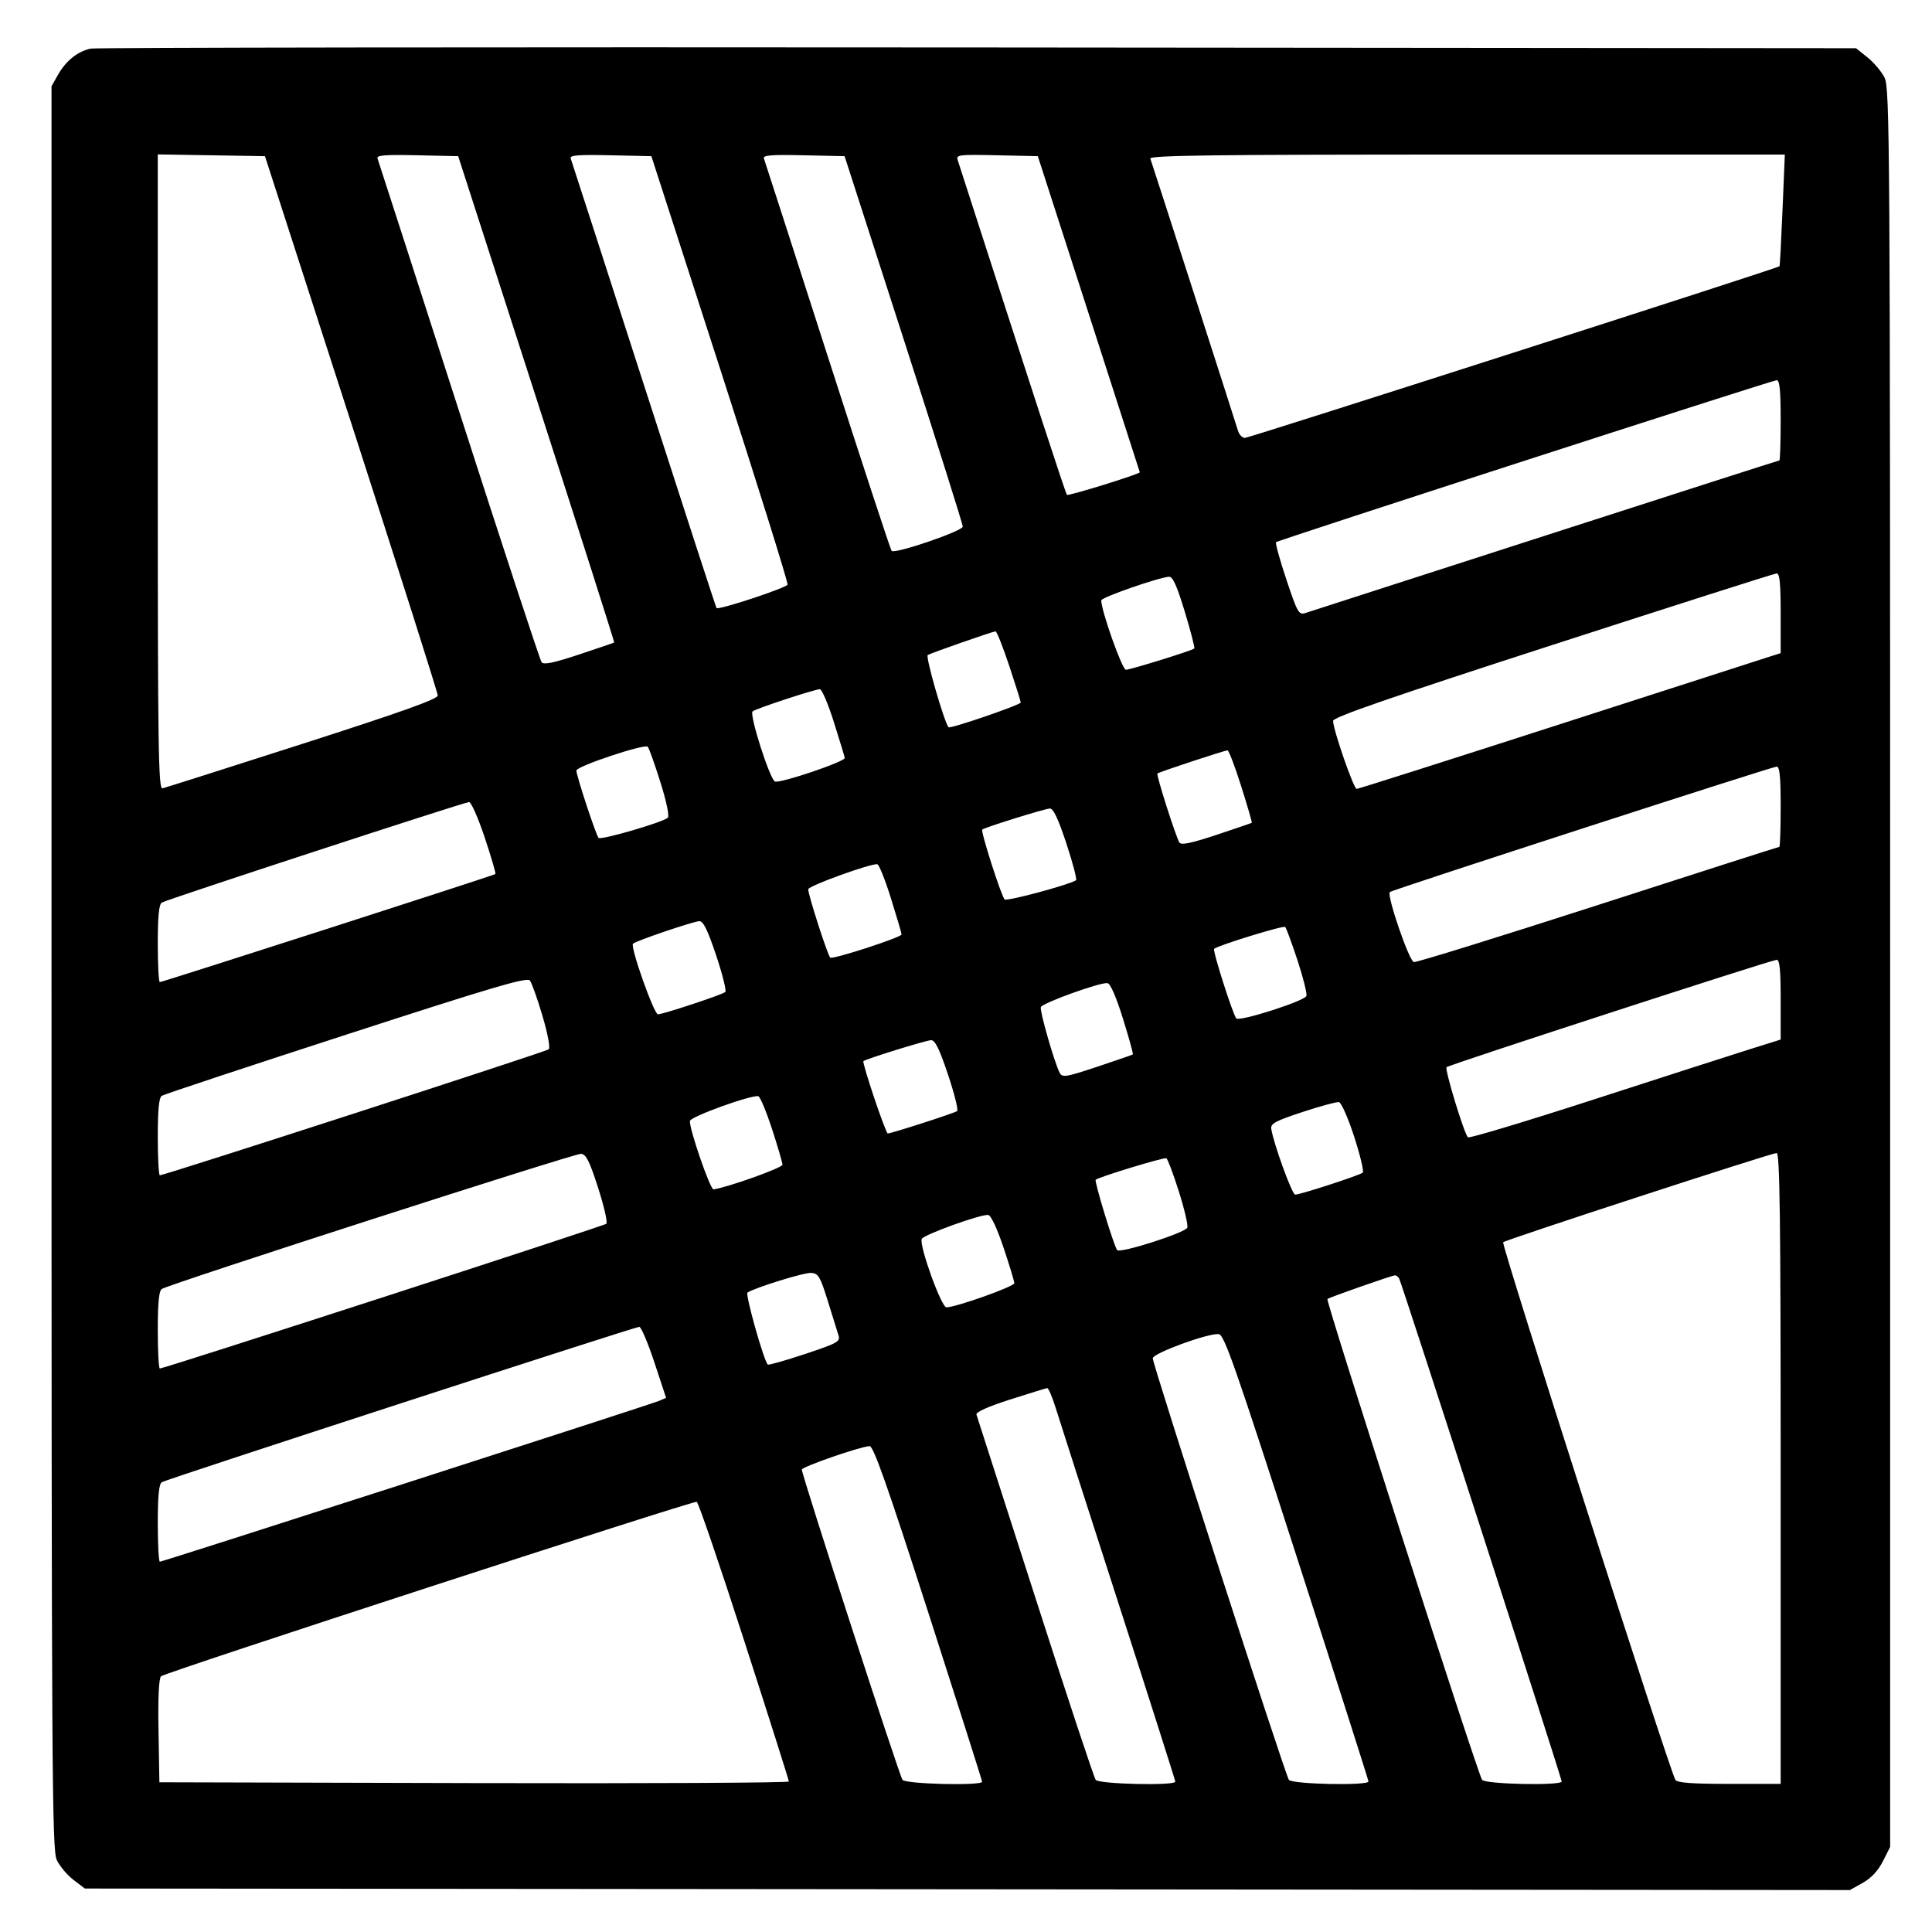
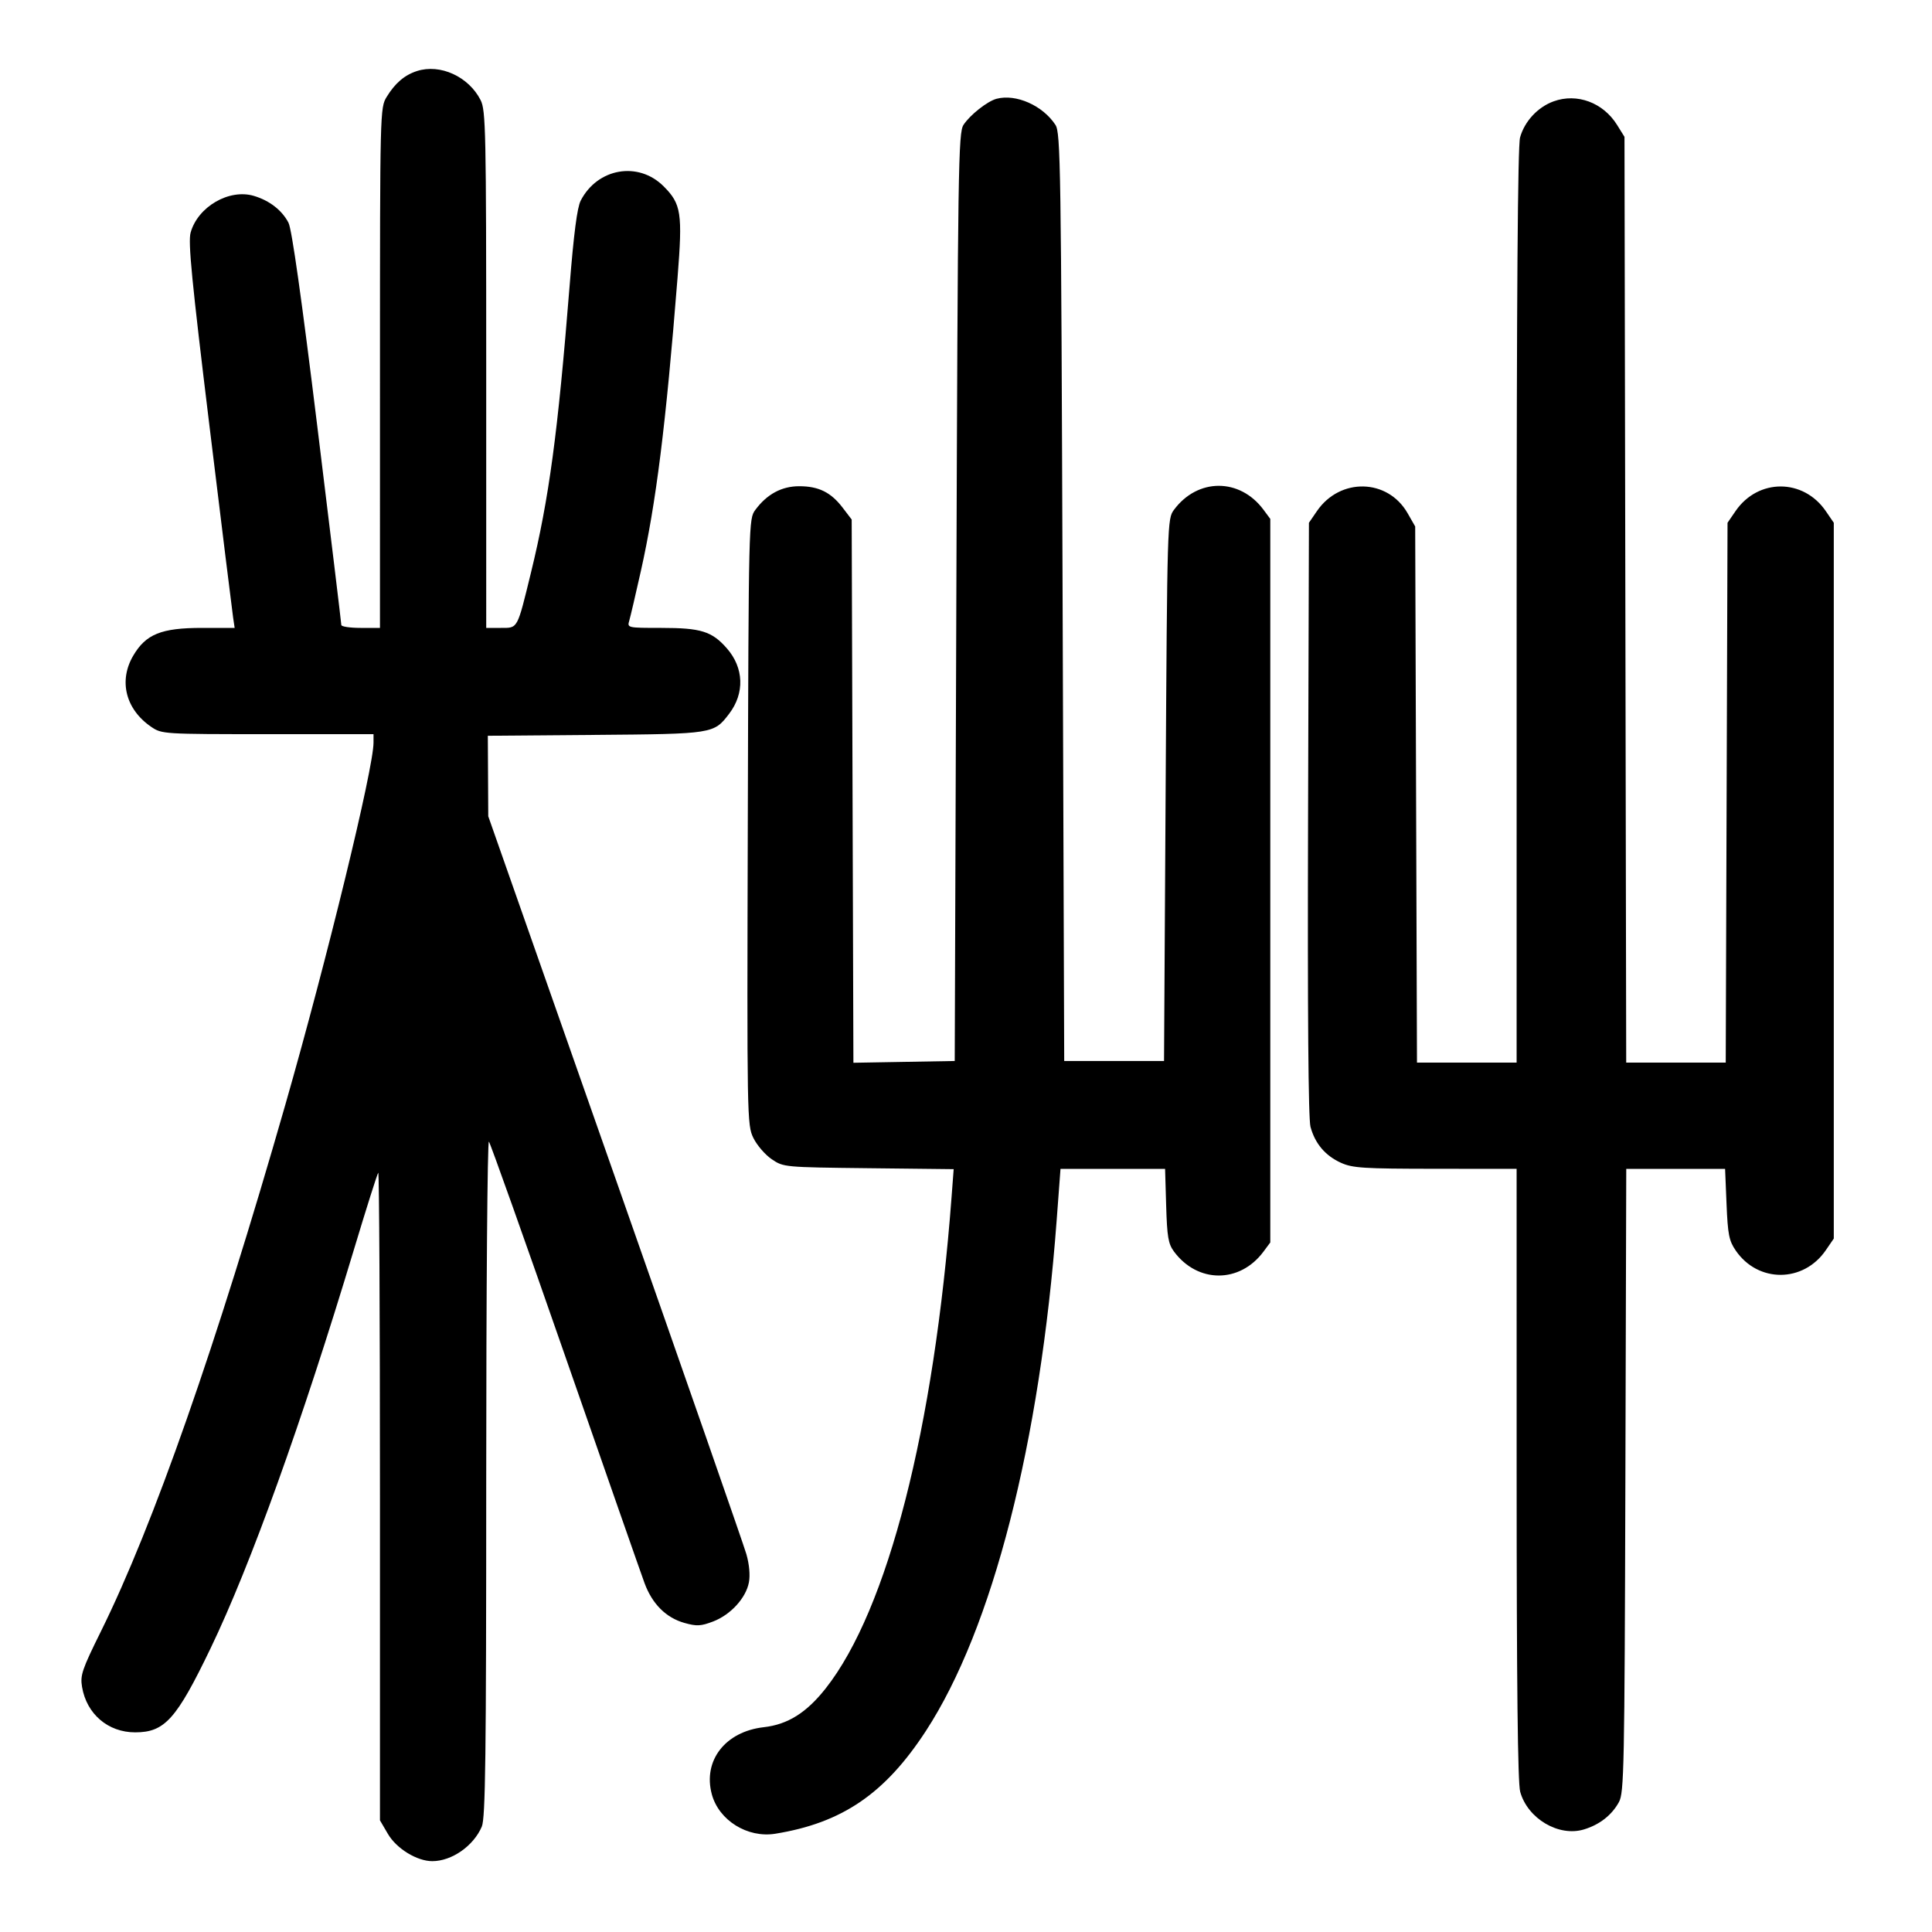
<svg xmlns="http://www.w3.org/2000/svg" width="1000" height="1000" viewBox="0 0 1000 1000" version="1.1" id="svg5">
-   <path d="M46.989 25.157 C 40.310 26.523,34.197 31.379,30.113 38.560 L 26.667 44.621 26.667 500.808 C 26.667 920.246,26.887 957.460,29.401 962.759 C 30.905 965.928,34.784 970.542,38.021 973.011 L 43.907 977.500 500.704 977.894 L 957.500 978.289 964.167 974.554 C 968.556 972.095,972.114 968.282,974.583 963.390 L 978.333 955.960 978.331 500.897 C 978.328 70.950,978.167 45.518,975.414 40.119 C 973.811 36.975,969.839 32.279,966.586 29.682 L 960.671 24.961 506.250 24.564 C 256.318 24.345,49.651 24.612,46.989 25.157 M181.859 219.167 C 206.453 295.250,226.582 358.625,226.591 360.000 C 226.602 361.829,207.802 368.541,156.574 385.000 C 118.056 397.375,85.445 407.742,84.104 408.039 C 81.978 408.509,81.667 387.576,81.667 244.249 L 81.667 79.919 109.405 80.376 L 137.143 80.833 181.859 219.167 M277.728 206.547 C 300.040 275.689,318.117 332.396,317.898 332.562 C 317.679 332.729,309.474 335.529,299.665 338.784 C 286.534 343.142,281.434 344.193,280.330 342.769 C 279.506 341.704,260.241 283.083,237.518 212.500 C 214.796 141.917,195.845 83.206,195.404 82.032 C 194.774 80.352,199.134 79.997,215.882 80.365 L 237.161 80.833 277.728 206.547 M372.709 190.833 C 392.266 251.333,407.986 301.628,407.641 302.599 C 407.037 304.302,371.955 315.880,370.879 314.732 C 370.587 314.421,353.665 262.417,333.274 199.167 C 312.883 135.917,295.840 83.206,295.401 82.032 C 294.774 80.352,299.134 79.997,315.878 80.365 L 337.151 80.833 372.709 190.833 M467.747 175.617 C 484.569 227.748,498.333 271.371,498.333 272.557 C 498.333 274.863,463.239 286.863,461.505 285.150 C 460.958 284.609,446.041 239.167,428.356 184.167 C 410.671 129.167,395.842 83.206,395.403 82.032 C 394.774 80.352,399.134 79.997,415.882 80.365 L 437.160 80.833 467.747 175.617 M563.548 162.500 C 578.054 207.417,589.940 244.292,589.961 244.446 C 590.086 245.344,552.968 256.857,552.252 256.141 C 551.550 255.439,536.468 209.227,495.701 82.866 C 494.811 80.110,496.254 79.932,515.959 80.366 L 537.175 80.833 563.548 162.500 M922.628 108.728 C 921.971 124.528,921.267 137.622,921.064 137.825 C 920.057 138.832,646.496 226.667,644.366 226.667 C 643.005 226.667,641.389 224.979,640.775 222.917 C 639.271 217.869,596.385 84.725,595.411 82.083 C 594.800 80.426,628.263 80.000,759.233 80.000 L 923.823 80.000 922.628 108.728 M921.667 217.500 C 921.667 228.958,921.365 238.333,920.996 238.333 C 920.627 238.333,866.065 255.850,799.746 277.258 C 733.427 298.667,677.550 316.695,675.575 317.321 C 672.260 318.370,671.510 317.035,665.819 299.957 C 662.428 289.782,660.020 281.092,660.466 280.645 C 661.518 279.593,916.839 196.977,919.583 196.800 C 921.146 196.700,921.667 201.873,921.667 217.500 M921.667 317.371 L 921.667 338.075 916.250 339.782 C 913.271 340.721,864.230 356.530,807.270 374.912 C 750.309 393.294,703.031 408.333,702.207 408.333 C 700.654 408.333,690.000 377.605,690.000 373.126 C 690.000 371.240,719.167 361.146,803.750 333.760 C 866.313 313.503,918.438 296.871,919.583 296.798 C 921.145 296.700,921.667 301.848,921.667 317.371 M613.267 316.695 C 616.328 326.795,618.532 335.336,618.166 335.676 C 617.006 336.754,585.059 346.667,582.745 346.667 C 580.850 346.667,570.000 316.095,570.000 310.757 C 570.000 309.224,599.561 298.919,605.101 298.520 C 607.010 298.383,609.185 303.223,613.267 316.695 M522.362 344.586 C 525.646 354.442,528.333 363.005,528.333 363.615 C 528.333 364.836,491.758 377.371,490.963 376.423 C 488.685 373.706,478.928 339.829,480.198 339.044 C 481.886 338.001,513.353 327.012,515.279 326.793 C 515.891 326.724,519.078 334.731,522.362 344.586 M431.609 373.750 C 434.573 383.146,437.111 391.490,437.249 392.292 C 437.573 394.174,403.892 405.571,401.133 404.512 C 398.505 403.504,387.752 369.885,389.526 368.223 C 390.966 366.874,421.385 356.841,424.360 356.734 C 425.384 356.697,428.646 364.354,431.609 373.750 M341.762 404.667 C 344.926 414.719,346.544 422.423,345.666 423.254 C 343.187 425.603,310.975 434.985,309.819 433.695 C 308.444 432.161,298.333 401.470,298.333 398.829 C 298.333 396.637,333.495 384.906,335.263 386.507 C 335.866 387.053,338.791 395.225,341.762 404.667 M642.441 406.944 C 645.683 417.180,648.147 425.699,647.917 425.876 C 647.688 426.053,639.446 428.871,629.603 432.138 C 616.606 436.452,611.370 437.543,610.480 436.123 C 608.601 433.126,598.375 401.069,599.075 400.370 C 599.806 399.638,633.631 388.469,635.358 388.389 C 636.013 388.358,639.200 396.708,642.441 406.944 M921.667 417.500 C 921.667 428.958,921.357 438.333,920.979 438.333 C 920.600 438.333,878.426 451.855,827.259 468.381 C 776.092 484.908,733.140 498.220,731.811 497.964 C 729.351 497.490,717.676 463.445,719.381 461.720 C 720.466 460.622,916.701 396.991,919.583 396.803 C 921.146 396.701,921.667 401.872,921.667 417.500 M250.868 433.438 C 254.247 443.579,256.747 452.116,256.423 452.408 C 255.655 453.100,84.100 508.333,82.719 508.333 C 82.140 508.333,81.667 499.378,81.667 488.432 C 81.667 474.391,82.277 468.133,83.741 467.182 C 86.082 465.660,239.760 415.381,242.779 415.149 C 243.849 415.067,247.489 423.297,250.868 433.438 M551.981 436.660 C 555.311 446.740,557.540 455.283,556.934 455.645 C 552.729 458.157,521.013 466.659,519.987 465.550 C 518.173 463.587,507.506 430.265,508.415 429.397 C 509.549 428.313,540.456 418.674,543.380 418.492 C 545.184 418.379,547.689 423.671,551.981 436.660 M461.204 465.129 C 464.190 474.683,466.641 483.025,466.650 483.666 C 466.671 485.142,431.316 496.647,429.744 495.675 C 428.539 494.930,418.333 463.286,418.333 460.295 C 418.333 458.543,451.264 446.637,454.136 447.351 C 455.037 447.575,458.217 455.575,461.204 465.129 M370.679 494.507 C 373.964 504.319,376.093 512.851,375.410 513.466 C 373.868 514.854,343.212 525.000,340.560 525.000 C 338.471 525.000,326.104 490.022,327.637 488.451 C 329.014 487.042,358.715 476.950,361.936 476.798 C 364.006 476.700,366.212 481.169,370.679 494.507 M671.616 497.140 C 674.566 506.109,676.619 514.387,676.178 515.536 C 675.172 518.157,641.546 528.917,639.911 527.141 C 638.163 525.241,627.523 491.905,628.415 491.119 C 630.468 489.309,664.308 478.891,665.209 479.792 C 665.783 480.365,668.666 488.171,671.616 497.140 M921.667 517.371 L 921.667 538.074 905.417 543.176 C 896.479 545.982,860.297 557.633,825.011 569.066 C 789.725 580.500,760.372 589.325,759.782 588.678 C 757.699 586.393,747.677 553.434,748.741 552.370 C 749.974 551.137,916.402 497.003,919.583 496.800 C 921.145 496.700,921.667 501.848,921.667 517.371 M280.784 525.812 C 283.528 535.105,284.880 542.373,284.006 543.136 C 282.605 544.359,85.118 608.333,82.744 608.333 C 82.152 608.333,81.667 599.378,81.667 588.432 C 81.667 574.360,82.276 568.135,83.746 567.182 C 84.890 566.440,127.828 552.203,179.163 535.543 C 255.640 510.724,272.821 505.663,274.278 507.527 C 275.256 508.778,278.183 517.006,280.784 525.812 M581.247 527.257 C 584.345 537.204,586.644 545.535,586.356 545.771 C 586.069 546.006,577.769 548.875,567.912 552.147 C 551.632 557.550,549.853 557.839,548.501 555.298 C 545.841 550.297,538.077 523.269,538.735 521.296 C 539.440 519.179,569.413 508.375,573.224 508.864 C 574.722 509.056,577.720 515.928,581.247 527.257 M490.679 556.174 C 493.964 565.986,496.093 574.494,495.410 575.082 C 494.247 576.081,461.429 586.667,459.495 586.667 C 458.411 586.667,446.083 550.009,446.911 549.247 C 448.143 548.112,479.296 538.464,481.936 538.400 C 483.990 538.351,486.248 542.941,490.679 556.174 M399.573 584.300 C 402.547 593.393,404.984 601.749,404.990 602.868 C 404.998 604.455,376.773 614.543,369.324 615.616 C 367.607 615.863,356.550 583.737,357.125 580.172 C 357.484 577.945,388.891 566.605,392.500 567.400 C 393.417 567.602,396.600 575.207,399.573 584.300 M700.908 588.299 C 704.021 597.905,706.028 606.293,705.367 606.938 C 704.006 608.268,673.103 618.333,670.382 618.333 C 668.775 618.333,659.222 592.055,658.004 584.286 C 657.579 581.577,660.120 580.208,674.167 575.577 C 683.333 572.555,691.827 570.252,693.041 570.458 C 694.255 570.664,697.795 578.693,700.908 588.299 M309.592 614.833 C 312.659 624.366,314.567 632.729,313.834 633.418 C 312.594 634.583,85.085 708.333,82.733 708.333 C 82.146 708.333,81.667 699.378,81.667 688.432 C 81.667 674.375,82.277 668.134,83.744 667.182 C 87.789 664.556,297.551 596.921,300.758 597.208 C 303.357 597.441,305.147 601.012,309.592 614.833 M921.667 760.000 L 921.667 923.333 895.098 923.333 C 875.674 923.333,868.167 922.773,867.182 921.250 C 864.307 916.809,776.936 644.100,778.031 642.988 C 779.305 641.694,916.219 597.022,919.583 596.802 C 921.237 596.695,921.667 630.372,921.667 760.000 M610.166 616.679 C 613.048 625.769,615.019 634.212,614.548 635.442 C 613.541 638.066,579.786 648.868,578.237 647.062 C 576.647 645.208,566.339 611.439,567.123 610.655 C 568.519 609.259,602.547 598.897,603.714 599.512 C 604.381 599.864,607.285 607.589,610.166 616.679 M519.435 645.769 C 522.496 654.901,525.000 663.179,525.000 664.165 C 525.000 665.915,494.771 676.667,489.852 676.667 C 487.252 676.667,475.816 645.051,477.063 641.310 C 477.769 639.194,507.727 628.370,511.518 628.862 C 512.917 629.043,516.125 635.895,519.435 645.769 M428.451 673.333 C 430.864 681.125,433.353 689.116,433.982 691.092 C 435.036 694.408,433.706 695.155,416.624 700.848 C 406.449 704.238,397.799 706.688,397.402 706.291 C 395.278 704.167,385.614 669.817,386.915 669.013 C 391.345 666.275,416.405 658.557,419.948 658.839 C 423.585 659.129,424.572 660.812,428.451 673.333 M724.163 661.661 C 725.370 663.614,808.302 920.243,808.321 922.083 C 808.344 924.346,768.908 923.549,767.127 921.250 C 764.920 918.401,686.097 673.348,687.073 672.371 C 687.863 671.582,719.858 660.360,721.985 660.126 C 722.618 660.057,723.599 660.748,724.163 661.661 M338.679 705.089 L 344.765 723.512 341.133 725.084 C 336.713 726.997,84.258 808.333,82.741 808.333 C 82.150 808.333,81.667 799.378,81.667 788.432 C 81.667 774.378,82.277 768.134,83.743 767.182 C 86.018 765.704,328.104 686.935,330.880 686.769 C 331.822 686.713,335.331 694.957,338.679 705.089 M671.199 805.833 C 691.607 869.083,708.312 921.396,708.319 922.083 C 708.345 924.347,668.908 923.549,667.132 921.250 C 665.231 918.789,596.667 706.470,596.667 703.045 C 596.667 700.471,625.174 690.020,630.796 690.533 C 633.640 690.792,639.174 706.585,671.199 805.833 M546.423 728.750 C 548.196 734.479,562.851 780.083,578.990 830.092 C 595.129 880.101,608.333 921.539,608.333 922.176 C 608.333 924.376,568.862 923.490,567.131 921.250 C 566.245 920.104,552.151 877.542,535.810 826.667 C 519.469 775.792,505.788 733.273,505.408 732.180 C 504.971 730.923,511.350 728.070,522.776 724.410 C 532.707 721.229,541.366 718.560,542.016 718.480 C 542.667 718.399,544.650 723.021,546.423 728.750 M480.504 834.721 C 495.810 882.234,508.333 921.609,508.333 922.221 C 508.333 924.391,468.840 923.460,467.132 921.250 C 465.497 919.134,414.976 763.427,415.029 760.670 C 415.058 759.206,444.928 748.838,450.087 748.502 C 452.068 748.373,459.202 768.597,480.504 834.721 M385.197 849.238 C 397.903 888.615,408.307 921.400,408.316 922.092 C 408.326 922.784,335.021 923.159,245.417 922.925 L 82.500 922.500 82.040 895.960 C 81.741 878.773,82.206 868.794,83.358 867.642 C 85.278 865.722,358.205 776.833,360.631 777.338 C 361.436 777.506,372.491 809.861,385.197 849.238 " stroke="none" fill-rule="evenodd" fill="#000000" />
+   <path d="M215.833 36.765 C 209.412 38.833,204.474 43.048,200.137 50.161 C 196.713 55.778,196.679 57.155,196.673 190.417 L 196.667 325.000 186.667 325.000 C 181.167 325.000,176.667 324.327,176.667 323.505 C 176.667 322.683,171.101 276.635,164.297 221.175 C 156.117 154.487,151.049 118.639,149.331 115.317 C 145.982 108.841,139.537 103.828,131.441 101.402 C 118.627 97.563,102.364 107.004,98.655 120.437 C 97.306 125.325,99.260 145.354,108.407 220.359 C 114.699 271.953,120.209 316.604,120.652 319.583 L 121.457 325.000 104.588 325.000 C 83.464 325.000,75.493 328.221,68.939 339.405 C 61.296 352.447,65.057 367.226,78.316 376.250 C 83.754 379.951,84.542 380.000,138.580 380.000 L 193.333 380.000 193.333 384.392 C 193.333 397.749,169.300 496.403,147.641 571.955 C 111.891 696.658,79.369 789.541,52.285 844.295 C 42.435 864.206,41.449 867.111,42.474 873.177 C 44.841 887.191,55.944 896.672,69.974 896.660 C 85.257 896.648,91.300 889.918,108.956 853.245 C 129.628 810.307,156.256 736.254,183.167 646.855 C 189.621 625.417,195.298 607.480,195.784 606.994 C 196.269 606.508,196.667 681.733,196.667 774.159 L 196.667 942.207 200.810 949.277 C 205.251 956.856,215.823 963.333,223.751 963.333 C 233.825 963.333,245.089 955.480,249.372 945.470 C 251.272 941.030,251.667 909.939,251.667 764.720 C 251.667 668.257,252.294 590.046,253.060 590.917 C 253.826 591.787,271.551 641.625,292.449 701.667 C 313.347 761.708,331.877 814.714,333.628 819.456 C 337.611 830.245,344.770 837.369,354.314 840.041 C 360.633 841.810,362.764 841.701,369.104 839.279 C 378.169 835.817,386.117 827.127,387.639 819.012 C 388.338 815.287,387.827 809.654,386.313 804.393 C 384.958 799.685,354.346 711.833,318.286 609.167 L 252.722 422.500 252.611 401.667 L 252.500 380.833 308.063 380.384 C 369.190 379.890,369.467 379.846,377.400 369.446 C 385.526 358.792,385.058 345.646,376.194 335.549 C 368.486 326.770,362.808 325.000,342.359 325.000 C 324.741 325.000,324.619 324.973,325.706 321.250 C 326.309 319.188,328.985 307.750,331.654 295.833 C 339.608 260.323,344.629 220.205,350.704 143.623 C 353.349 110.278,352.628 105.570,343.485 96.426 C 330.395 83.336,309.291 86.977,300.577 103.828 C 298.740 107.382,296.992 120.825,294.808 148.213 C 288.744 224.237,284.174 258.123,274.823 296.408 C 267.588 326.027,268.149 325.000,259.208 325.000 L 251.667 325.000 251.664 191.250 C 251.662 67.208,251.450 57.085,248.747 51.785 C 242.547 39.626,227.820 32.906,215.833 36.765 M515.833 51.125 C 511.077 52.382,502.095 59.464,498.716 64.621 C 496.027 68.723,495.777 85.177,495.000 309.093 L 494.167 549.167 467.944 549.626 L 441.722 550.084 441.278 409.495 L 440.833 268.906 436.164 262.785 C 430.079 254.807,423.723 251.667,413.663 251.667 C 404.618 251.667,396.988 255.773,390.987 263.872 C 387.515 268.557,387.498 269.232,387.058 425.377 C 386.624 579.264,386.678 582.304,389.950 589.005 C 391.784 592.761,396.051 597.708,399.432 600.000 C 405.553 604.148,405.775 604.169,449.600 604.662 L 493.619 605.157 492.524 619.662 C 483.470 739.503,459.486 833.145,427.419 873.854 C 417.444 886.517,407.771 892.589,395.334 893.996 C 375.400 896.252,363.745 911.293,368.435 928.712 C 372.075 942.230,386.908 951.456,401.275 949.137 C 435.882 943.552,458.073 928.412,479.232 895.951 C 513.719 843.044,538.292 747.083,546.929 631.585 L 548.917 605.000 575.982 605.000 L 603.046 605.000 603.607 624.051 C 604.082 640.228,604.693 643.810,607.653 647.801 C 619.929 664.346,641.752 664.343,654.013 647.794 L 657.500 643.089 657.500 455.833 L 657.500 268.578 654.013 263.872 C 641.750 247.321,619.918 247.321,607.653 263.871 C 604.197 268.536,604.160 269.781,603.333 408.871 L 602.500 549.167 576.667 549.167 L 550.833 549.167 550.000 309.093 C 549.223 85.177,548.973 68.723,546.284 64.621 C 539.717 54.599,525.885 48.469,515.833 51.125 M804.167 52.449 C 795.945 55.423,789.105 62.783,786.779 71.161 C 785.581 75.474,785.016 153.017,785.009 313.750 L 785.000 550.000 759.213 550.000 L 733.425 550.000 732.963 411.250 L 732.500 272.500 728.554 265.613 C 718.260 247.650,693.602 247.091,681.638 264.549 L 677.500 270.588 677.049 423.740 C 676.753 524.400,677.184 579.063,678.305 583.228 C 680.637 591.888,685.940 598.163,694.036 601.839 C 700.070 604.580,705.558 604.931,742.917 604.963 L 785.000 605.000 785.009 762.917 C 785.016 872.407,785.580 922.854,786.848 927.422 C 790.706 941.320,806.759 950.831,819.774 946.931 C 827.880 944.503,834.242 939.546,837.950 932.770 C 840.618 927.894,840.867 915.454,841.290 766.250 L 841.747 605.000 867.326 605.000 L 892.905 605.000 893.656 623.213 C 894.306 639.011,894.939 642.205,898.424 647.291 C 909.958 664.123,933.436 664.035,945.029 647.117 L 949.167 641.078 949.167 455.833 L 949.167 270.589 945.029 264.550 C 933.377 247.546,909.958 247.545,898.305 264.549 L 894.167 270.587 893.704 410.294 L 893.242 550.000 867.482 550.000 L 841.722 550.000 841.278 310.417 L 840.833 70.833 836.999 64.667 C 829.806 53.098,816.283 48.066,804.167 52.449 " stroke="none" fill-rule="evenodd" fill="black" />
</svg>
